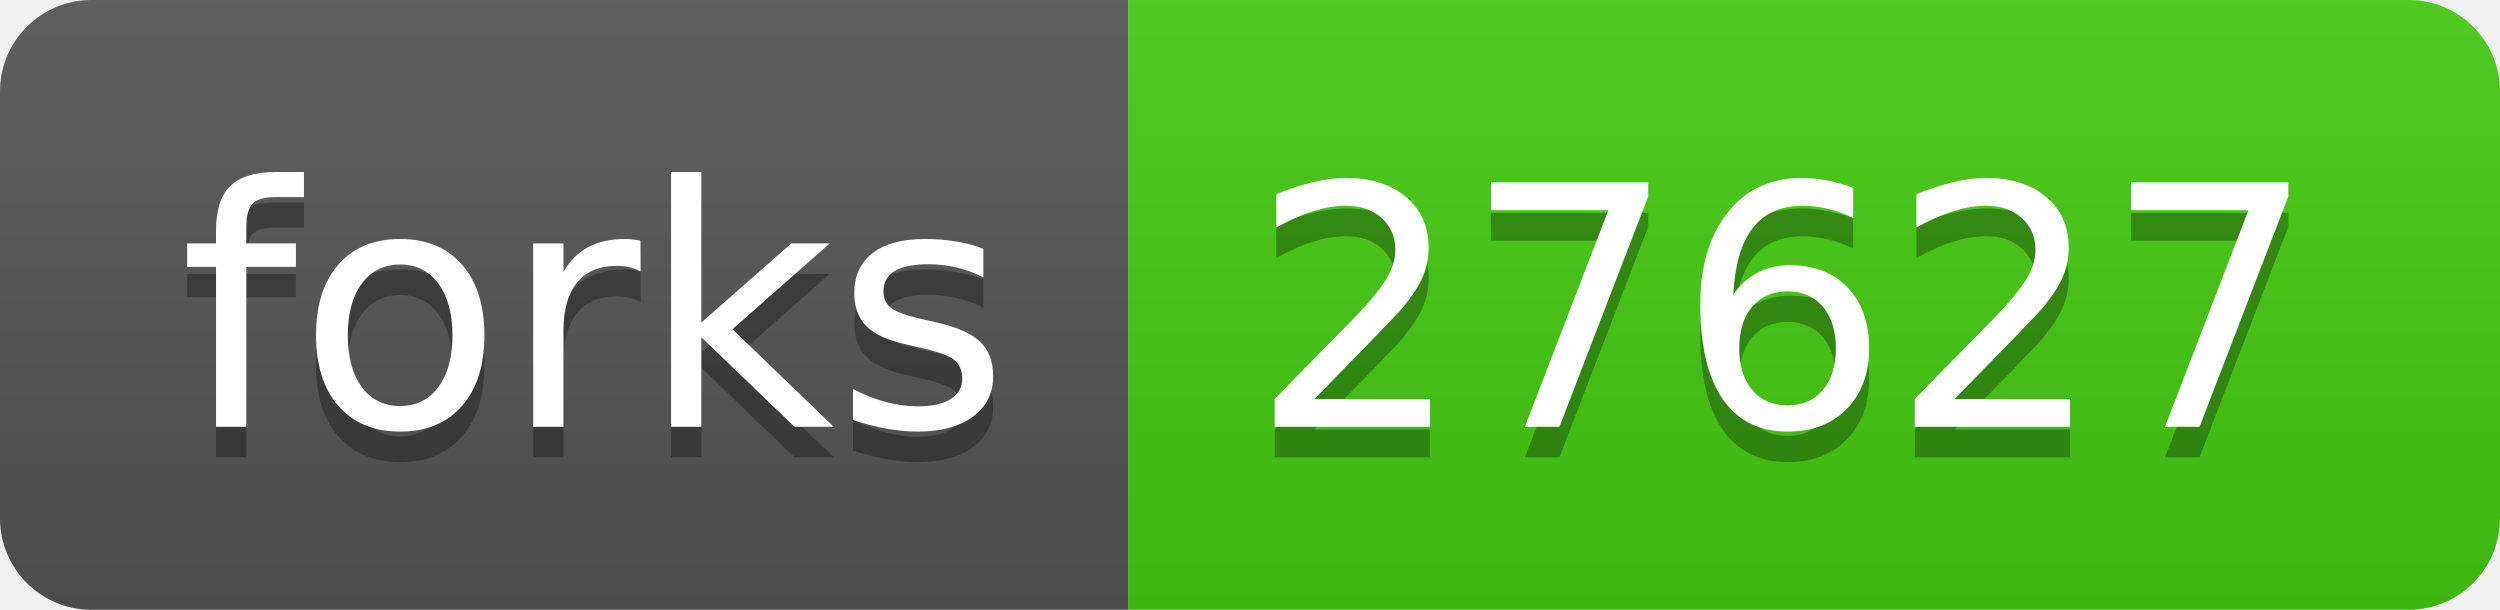
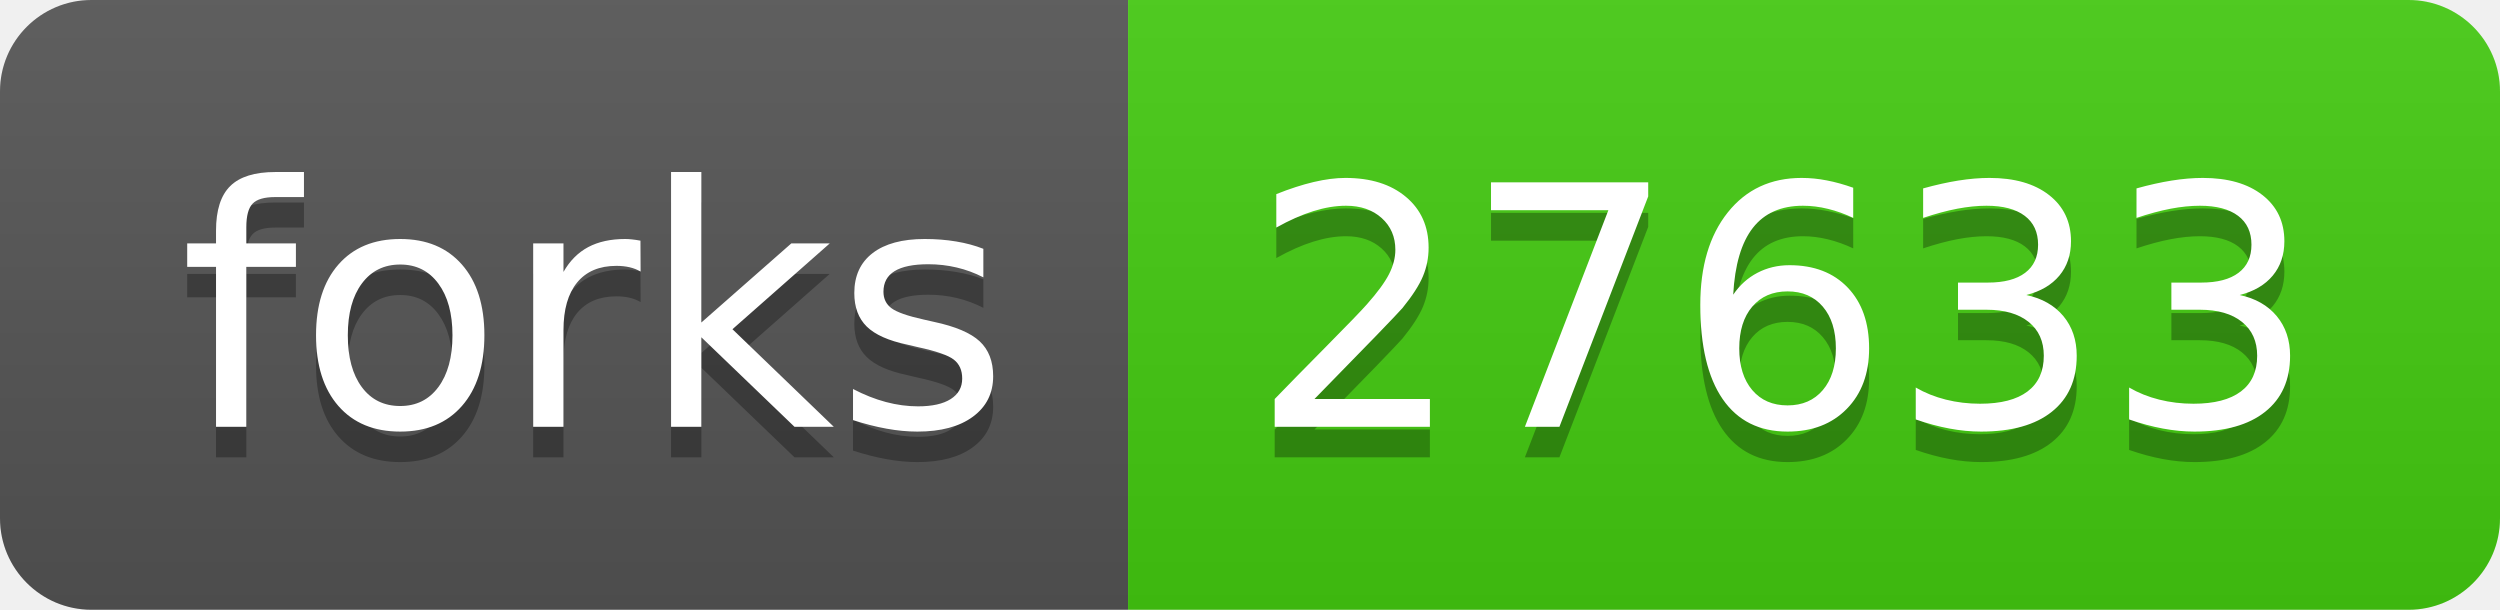
- <svg xmlns="http://www.w3.org/2000/svg" width="82" height="20" role="img" aria-label="forks: 27627">
+ <svg xmlns="http://www.w3.org/2000/svg" width="82" height="20" role="img" aria-label="forks: 27633">
  <linearGradient id="s" x2="0" y2="100%">
    <stop offset="0" stop-color="#bbb" stop-opacity=".1" />
    <stop offset="1" stop-opacity=".1" />
  </linearGradient>
  <clipPath id="r">
    <rect width="82" height="20" rx="3" fill="#fff" />
  </clipPath>
  <g clip-path="url(#r)">
    <rect width="37" height="20" fill="#555" />
    <rect x="37" width="45" height="20" fill="#4c1" />
    <rect width="82" height="20" fill="url(#s)" />
  </g>
  <g fill="#fff" text-anchor="middle" font-family="Verdana,Geneva,DejaVu Sans,sans-serif" text-rendering="geometricPrecision" font-size="110">
    <text aria-hidden="true" x="195" y="150" fill="#010101" fill-opacity=".3" transform="scale(.1)" textLength="270">forks</text>
    <text x="195" y="140" transform="scale(.1)" fill="#fff" textLength="270">forks</text>
-     <text aria-hidden="true" x="585" y="150" fill="#010101" fill-opacity=".3" transform="scale(.1)" textLength="350">27627</text>
-     <text x="585" y="140" transform="scale(.1)" fill="#fff" textLength="350">27627</text>
+     <text aria-hidden="true" x="585" y="150" fill="#010101" fill-opacity=".3" transform="scale(.1)" textLength="350">27633</text>
+     <text x="585" y="140" transform="scale(.1)" fill="#fff" textLength="350">27633</text>
  </g>
</svg>
